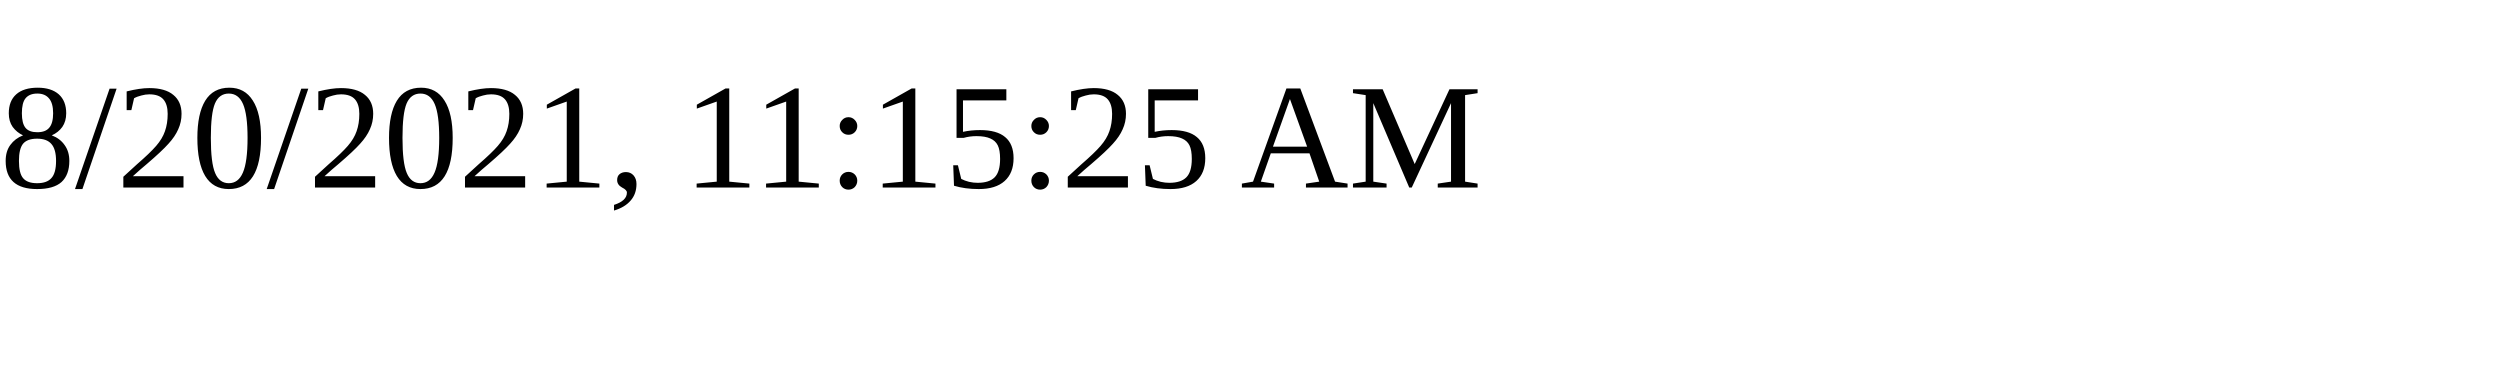
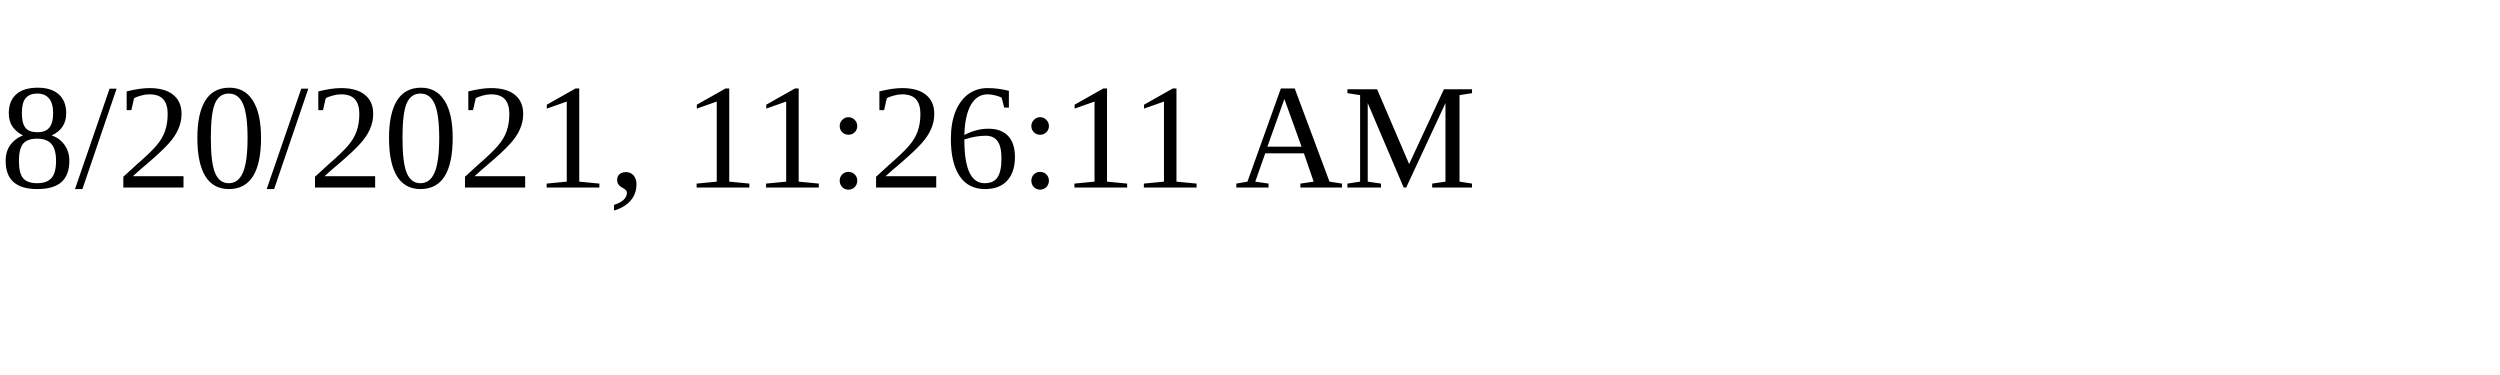
<svg xmlns="http://www.w3.org/2000/svg" height="30" width="200">
-   <text x="0" y="15">8/20/2021, 11:15:25 AM</text>
+   <text x="0" y="15">8/20/2021, 11:26:11 AM</text>
</svg>
